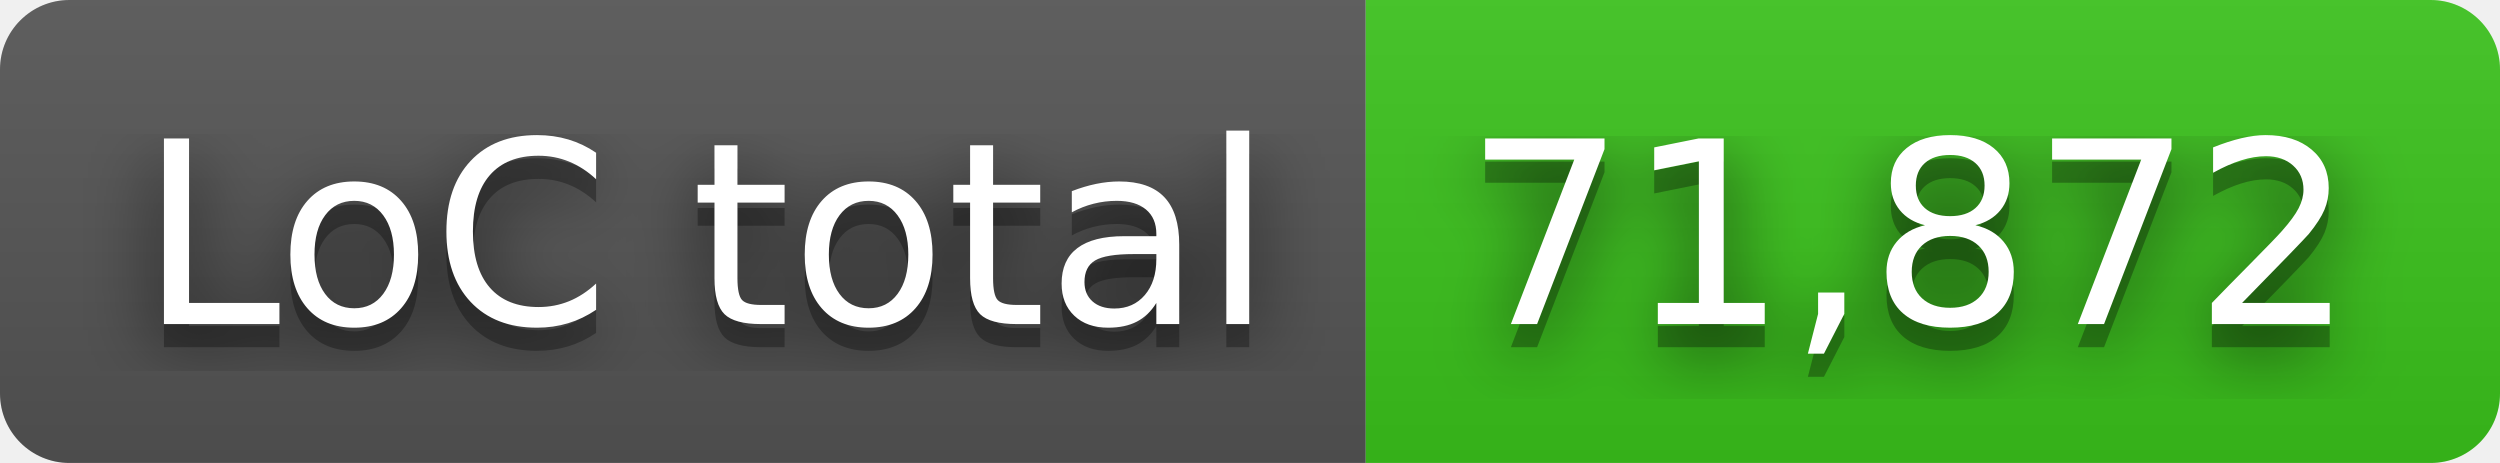
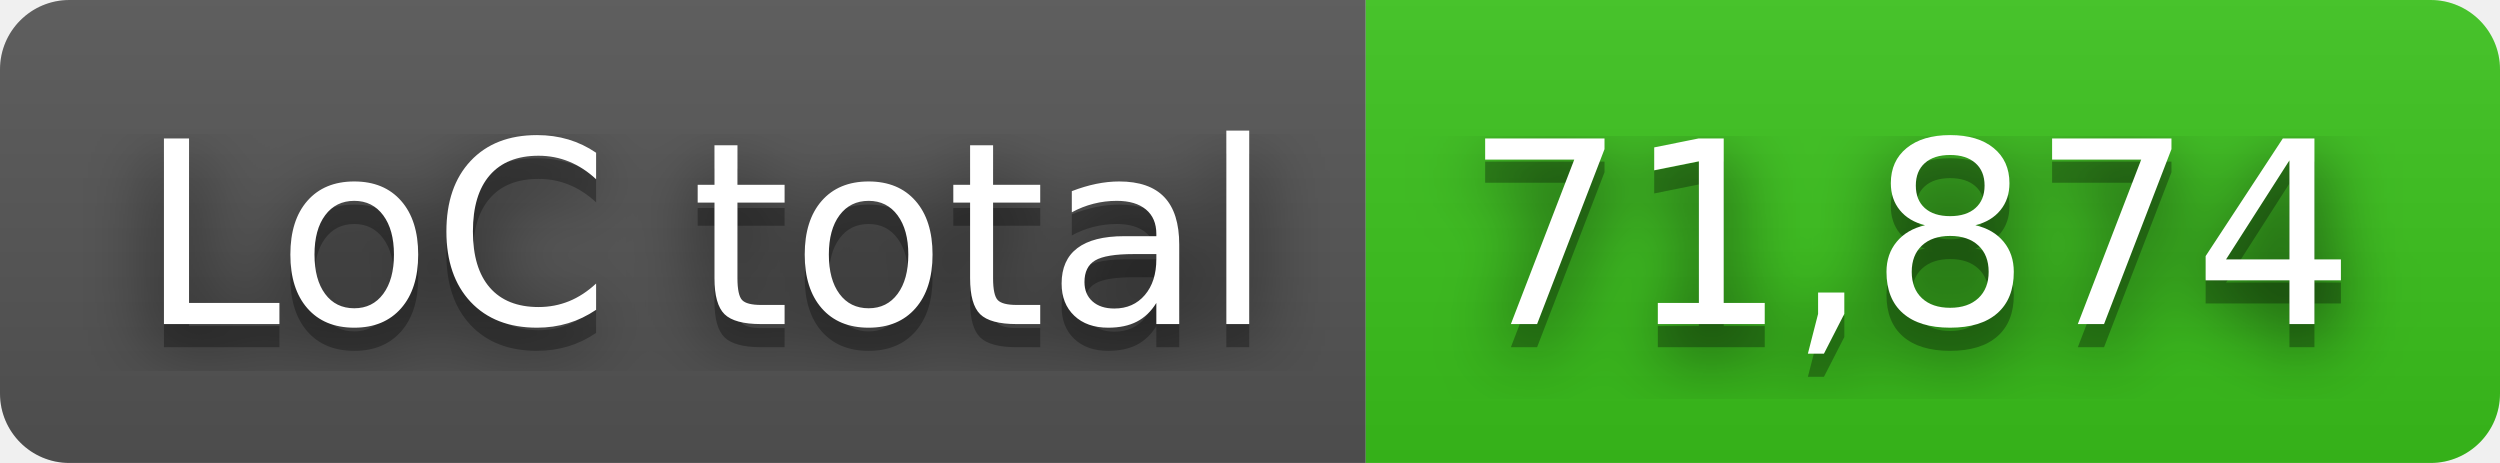
- <svg xmlns="http://www.w3.org/2000/svg" width="108" height="20" role="img" aria-label="LoC total: 71,872">
+ <svg xmlns="http://www.w3.org/2000/svg" width="108" height="20" role="img" aria-label="LoC total: 71,874">
  <filter id="blur">
    <feGaussianBlur in="SourceGraphic" stdDeviation="16" />
  </filter>
  <linearGradient id="s" x2="0" y2="100%">
    <stop offset="0" stop-color="#bbb" stop-opacity=".1" />
    <stop offset="1" stop-opacity=".1" />
  </linearGradient>
  <clipPath id="r">
    <rect width="108" height="20" rx="3" fill="#fff" />
  </clipPath>
  <g clip-path="url(#r)">
    <rect width="59" height="20" fill="#555" />
    <rect x="59" width="49" height="20" fill="#3bc41c" />
    <rect width="108" height="20" fill="url(#s)" />
  </g>
  <g fill="#fff" text-anchor="middle" font-family="Verdana,Geneva,DejaVu Sans,sans-serif" text-rendering="geometricPrecision" font-size="110">
    <text aria-hidden="true" x="305" y="150" fill="#010101" fill-opacity=".80" filter="url(#blur)" transform="scale(.1)" textLength="490">LoC total</text>
    <text aria-hidden="true" x="305" y="150" fill="#010101" fill-opacity=".3" transform="scale(.1)" textLength="490">LoC total</text>
    <text x="305" y="140" transform="scale(.1)" fill="#fff" textLength="490">LoC total</text>
-     <text aria-hidden="true" x="825" y="150" fill="#010101" fill-opacity=".80" filter="url(#blur)" transform="scale(.1)" textLength="390">71,872</text>
-     <text aria-hidden="true" x="825" y="150" fill="#010101" fill-opacity=".3" transform="scale(.1)" textLength="390">71,872</text>
-     <text x="825" y="140" transform="scale(.1)" fill="#fff" textLength="390">71,872</text>
+     <text aria-hidden="true" x="825" y="150" fill="#010101" fill-opacity=".80" filter="url(#blur)" transform="scale(.1)" textLength="390">71,874</text>
+     <text aria-hidden="true" x="825" y="150" fill="#010101" fill-opacity=".3" transform="scale(.1)" textLength="390">71,874</text>
+     <text x="825" y="140" transform="scale(.1)" fill="#fff" textLength="390">71,874</text>
  </g>
</svg>
